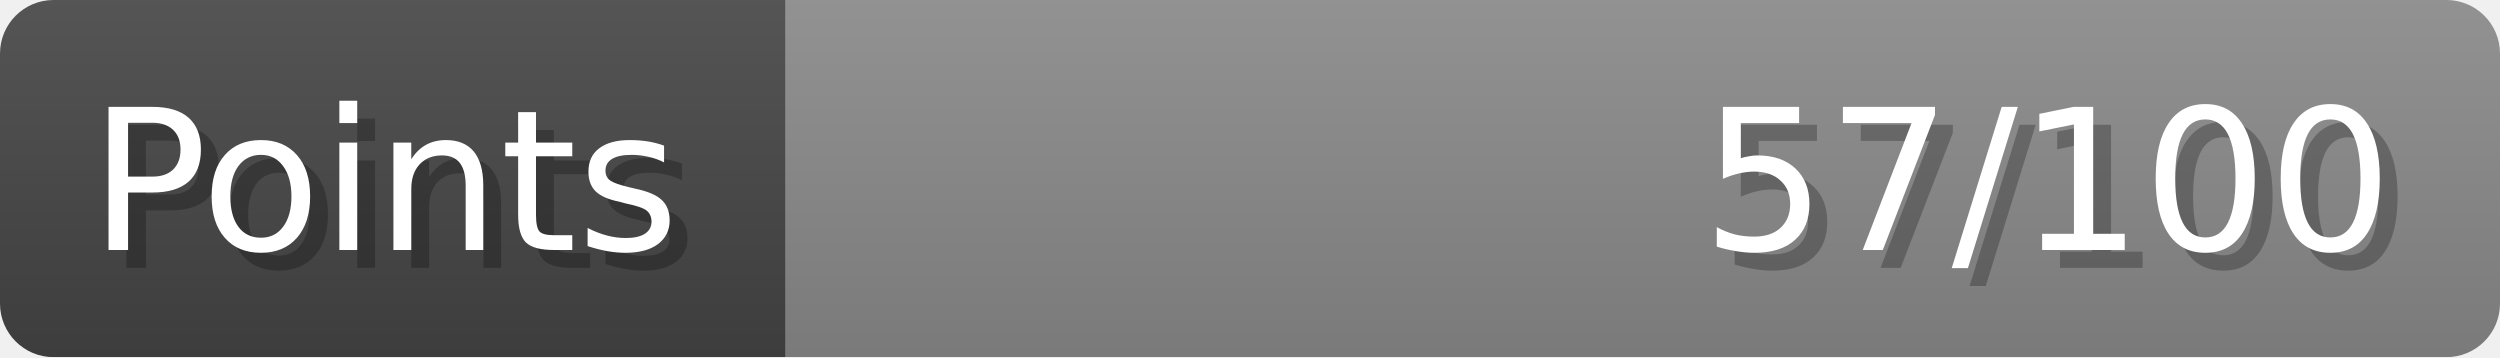
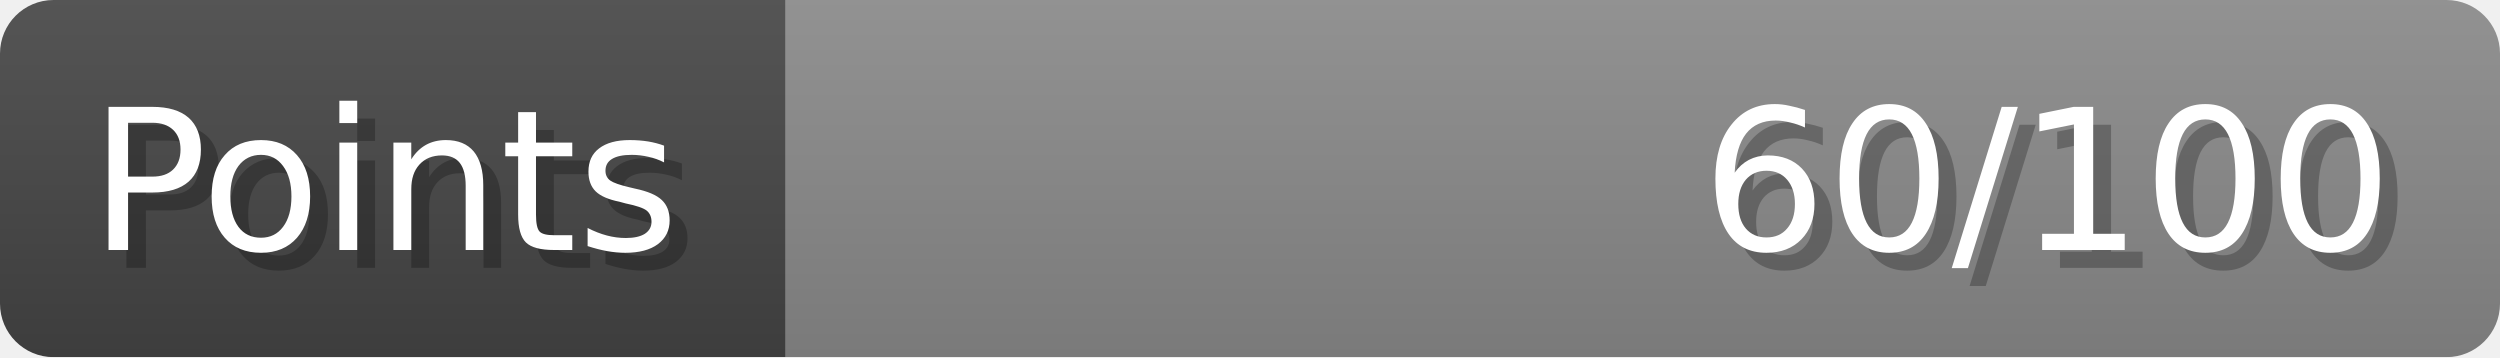
- <svg xmlns="http://www.w3.org/2000/svg" width="140px" height="20px" role="img" aria-label="Points: 57/100">
+ <svg xmlns="http://www.w3.org/2000/svg" width="140px" height="20px" role="img" aria-label="Points: 60/100">
  <linearGradient id="a" x2="0" y2="100%">
    <stop offset="0" stop-opacity=".1" stop-color="#EEE" />
    <stop offset="1" stop-opacity=".1" />
  </linearGradient>
  <mask id="m">
    <rect width="100%" height="100%" rx="3" fill="#FFF" />
  </mask>
  <g mask="url(#m)">
    <rect x="0" y="0" width="44" height="20" fill="#444" />
    <svg x="44" y="0" width="96" height="20">
      <rect width="100%" height="100%" fill="#888888" />
      <rect width="0%" height="100%" fill="#33CC11" transform="">
-         <animate attributeName="width" begin="0.5s" dur="600ms" from="0%" to="56%" repeatCount="1" fill="freeze" calcMode="spline" keyTimes="0; 1" keySplines="0.3, 0.61, 0.355, 1" />
+         <animate attributeName="width" begin="0.5s" dur="600ms" from="0%" to="60%" repeatCount="1" fill="freeze" calcMode="spline" keyTimes="0; 1" keySplines="0.3, 0.61, 0.355, 1" />
      </rect>
    </svg>
    <rect width="140" height="20" fill="url(#a)" />
  </g>
  <g aria-hidden="true" font-size="11" font-family="Verdana, DejaVu Sans, sans-serif" fill="#FFFFFF">
    <text x="6" y="15" fill="#000" opacity="0.25">Points</text>
    <text x="5" y="14">Points</text>
-     <text x="135" y="15" fill="#000" opacity="0.25" text-anchor="end">57/100</text>
-     <text x="134" y="14" text-anchor="end">57/100</text>
+     <text x="135" y="15" fill="#000" opacity="0.25" text-anchor="end">60/100</text>
+     <text x="134" y="14" text-anchor="end">60/100</text>
  </g>
</svg>
